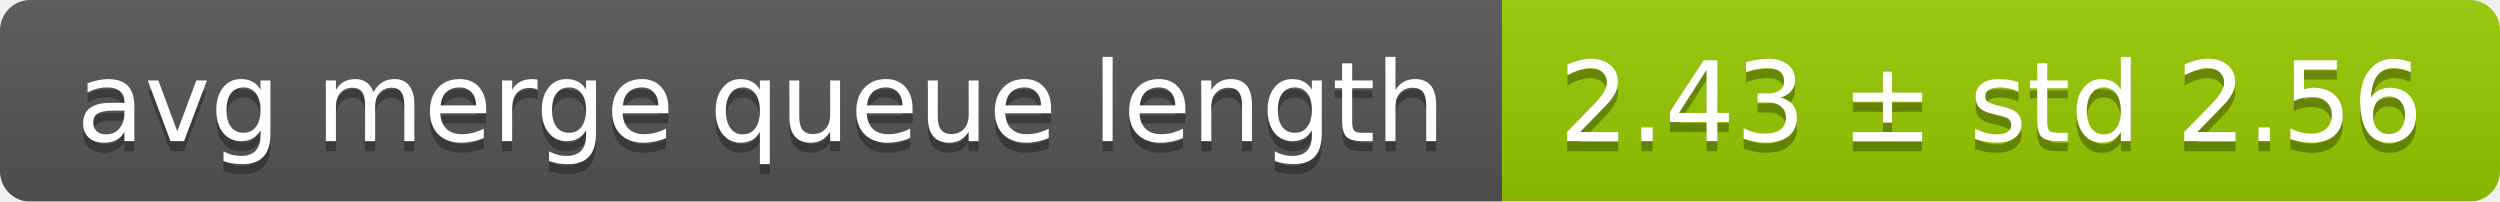
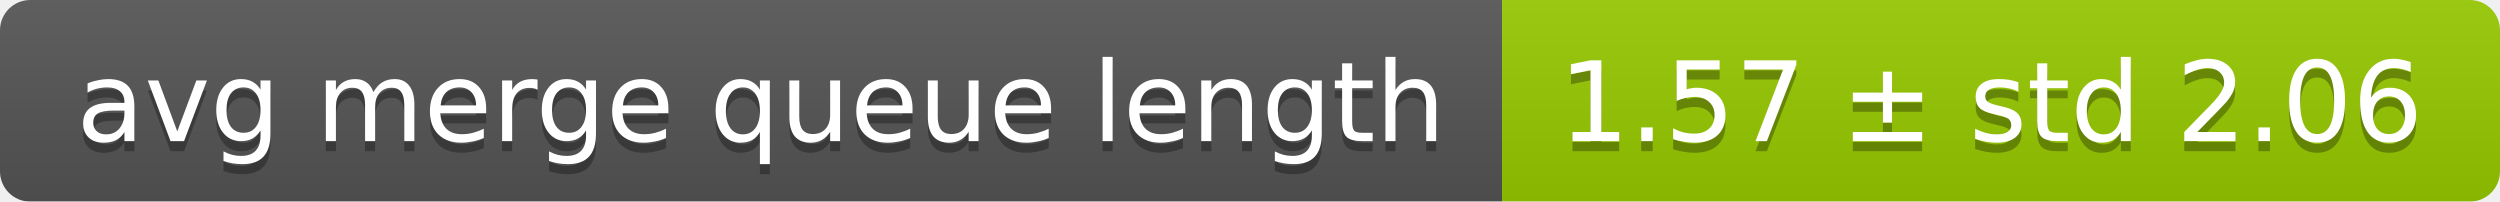
<svg xmlns="http://www.w3.org/2000/svg" width="248" height="20">
  <linearGradient id="smooth" x2="0" y2="100%">
    <stop offset="0" stop-color="#bbb" stop-opacity=".1" />
    <stop offset="1" stop-opacity=".1" />
  </linearGradient>
  <mask id="round">
    <rect width="248" height="20" rx="3" fill="#fff" />
  </mask>
  <g mask="url(#round)">
    <rect width="149" height="20" fill="#555" />
    <rect x="149" width="99" height="20" fill="#97ca00" />
    <rect width="248" height="20" fill="url(#smooth)" />
  </g>
  <g fill="#fff" text-anchor="middle" font-family="DejaVu Sans,Verdana,Geneva,sans-serif" font-size="11">
    <text x="75.5" y="15" fill="#010101" fill-opacity=".3">avg merge queue length</text>
    <text x="75.5" y="14">avg merge queue length</text>
-     <text x="197.5" y="15" fill="#010101" fill-opacity=".3">2.43 ± std 2.56</text>
-     <text x="197.5" y="14">2.43 ± std 2.56</text>
+     <text x="197.5" y="15" fill="#010101" fill-opacity=".3">1.57 ± std 2.06</text>
+     <text x="197.5" y="14">1.57 ± std 2.06</text>
  </g>
</svg>
